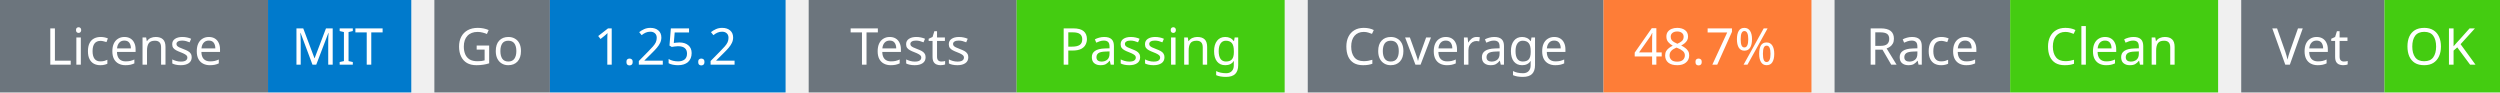
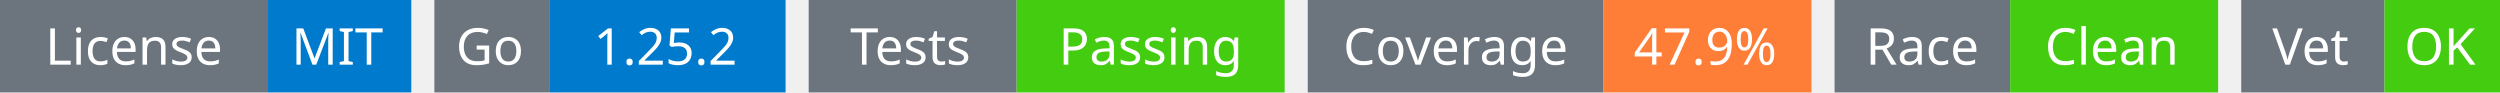
<svg xmlns="http://www.w3.org/2000/svg" width="541" height="20" viewBox="0 0 541 20">
  <g transform="translate(0, 0)">
    <rect x="0" y="0" width="58" height="20" fill="#6c757d" />
    <rect x="58" y="0" width="31" height="20" fill="#007acc" />
    <text x="29" y="14" text-anchor="middle" font-family="sans-serif" font-size="11" fill="white">License</text>
    <text x="73" y="14" text-anchor="middle" font-family="sans-serif" font-size="11" fill="white">MIT</text>
  </g>
  <g transform="translate(94, 0)">
    <rect x="0" y="0" width="25" height="20" fill="#6c757d" />
    <rect x="25" y="0" width="51" height="20" fill="#007acc" />
    <text x="12" y="14" text-anchor="middle" font-family="sans-serif" font-size="11" fill="white">Go</text>
    <text x="50" y="14" text-anchor="middle" font-family="sans-serif" font-size="11" fill="white">1.25.2</text>
  </g>
  <g transform="translate(175, 0)">
    <rect x="0" y="0" width="45" height="20" fill="#6c757d" />
    <rect x="45" y="0" width="58" height="20" fill="#4c1" />
    <text x="22" y="14" text-anchor="middle" font-family="sans-serif" font-size="11" fill="white">Tests</text>
    <text x="74" y="14" text-anchor="middle" font-family="sans-serif" font-size="11" fill="white">Passing</text>
  </g>
  <g transform="translate(283, 0)">
    <rect x="0" y="0" width="64" height="20" fill="#6c757d" />
    <rect x="64" y="0" width="45" height="20" fill="#fe7d37" />
    <text x="32" y="14" text-anchor="middle" font-family="sans-serif" font-size="11" fill="white">Coverage</text>
-     <text x="86" y="14" text-anchor="middle" font-family="sans-serif" font-size="11" fill="white">48.7%</text>
+     <text x="86" y="14" text-anchor="middle" font-family="sans-serif" font-size="11" fill="white">47.9%</text>
  </g>
  <g transform="translate(397, 0)">
    <rect x="0" y="0" width="38" height="20" fill="#6c757d" />
    <rect x="38" y="0" width="45" height="20" fill="#4c1" />
    <text x="19" y="14" text-anchor="middle" font-family="sans-serif" font-size="11" fill="white">Race</text>
    <text x="60" y="14" text-anchor="middle" font-family="sans-serif" font-size="11" fill="white">Clean</text>
  </g>
  <g transform="translate(485, 0)">
    <rect x="0" y="0" width="31" height="20" fill="#6c757d" />
    <rect x="31" y="0" width="25" height="20" fill="#4c1" />
    <text x="15" y="14" text-anchor="middle" font-family="sans-serif" font-size="11" fill="white">Vet</text>
    <text x="43" y="14" text-anchor="middle" font-family="sans-serif" font-size="11" fill="white">OK</text>
  </g>
</svg>
